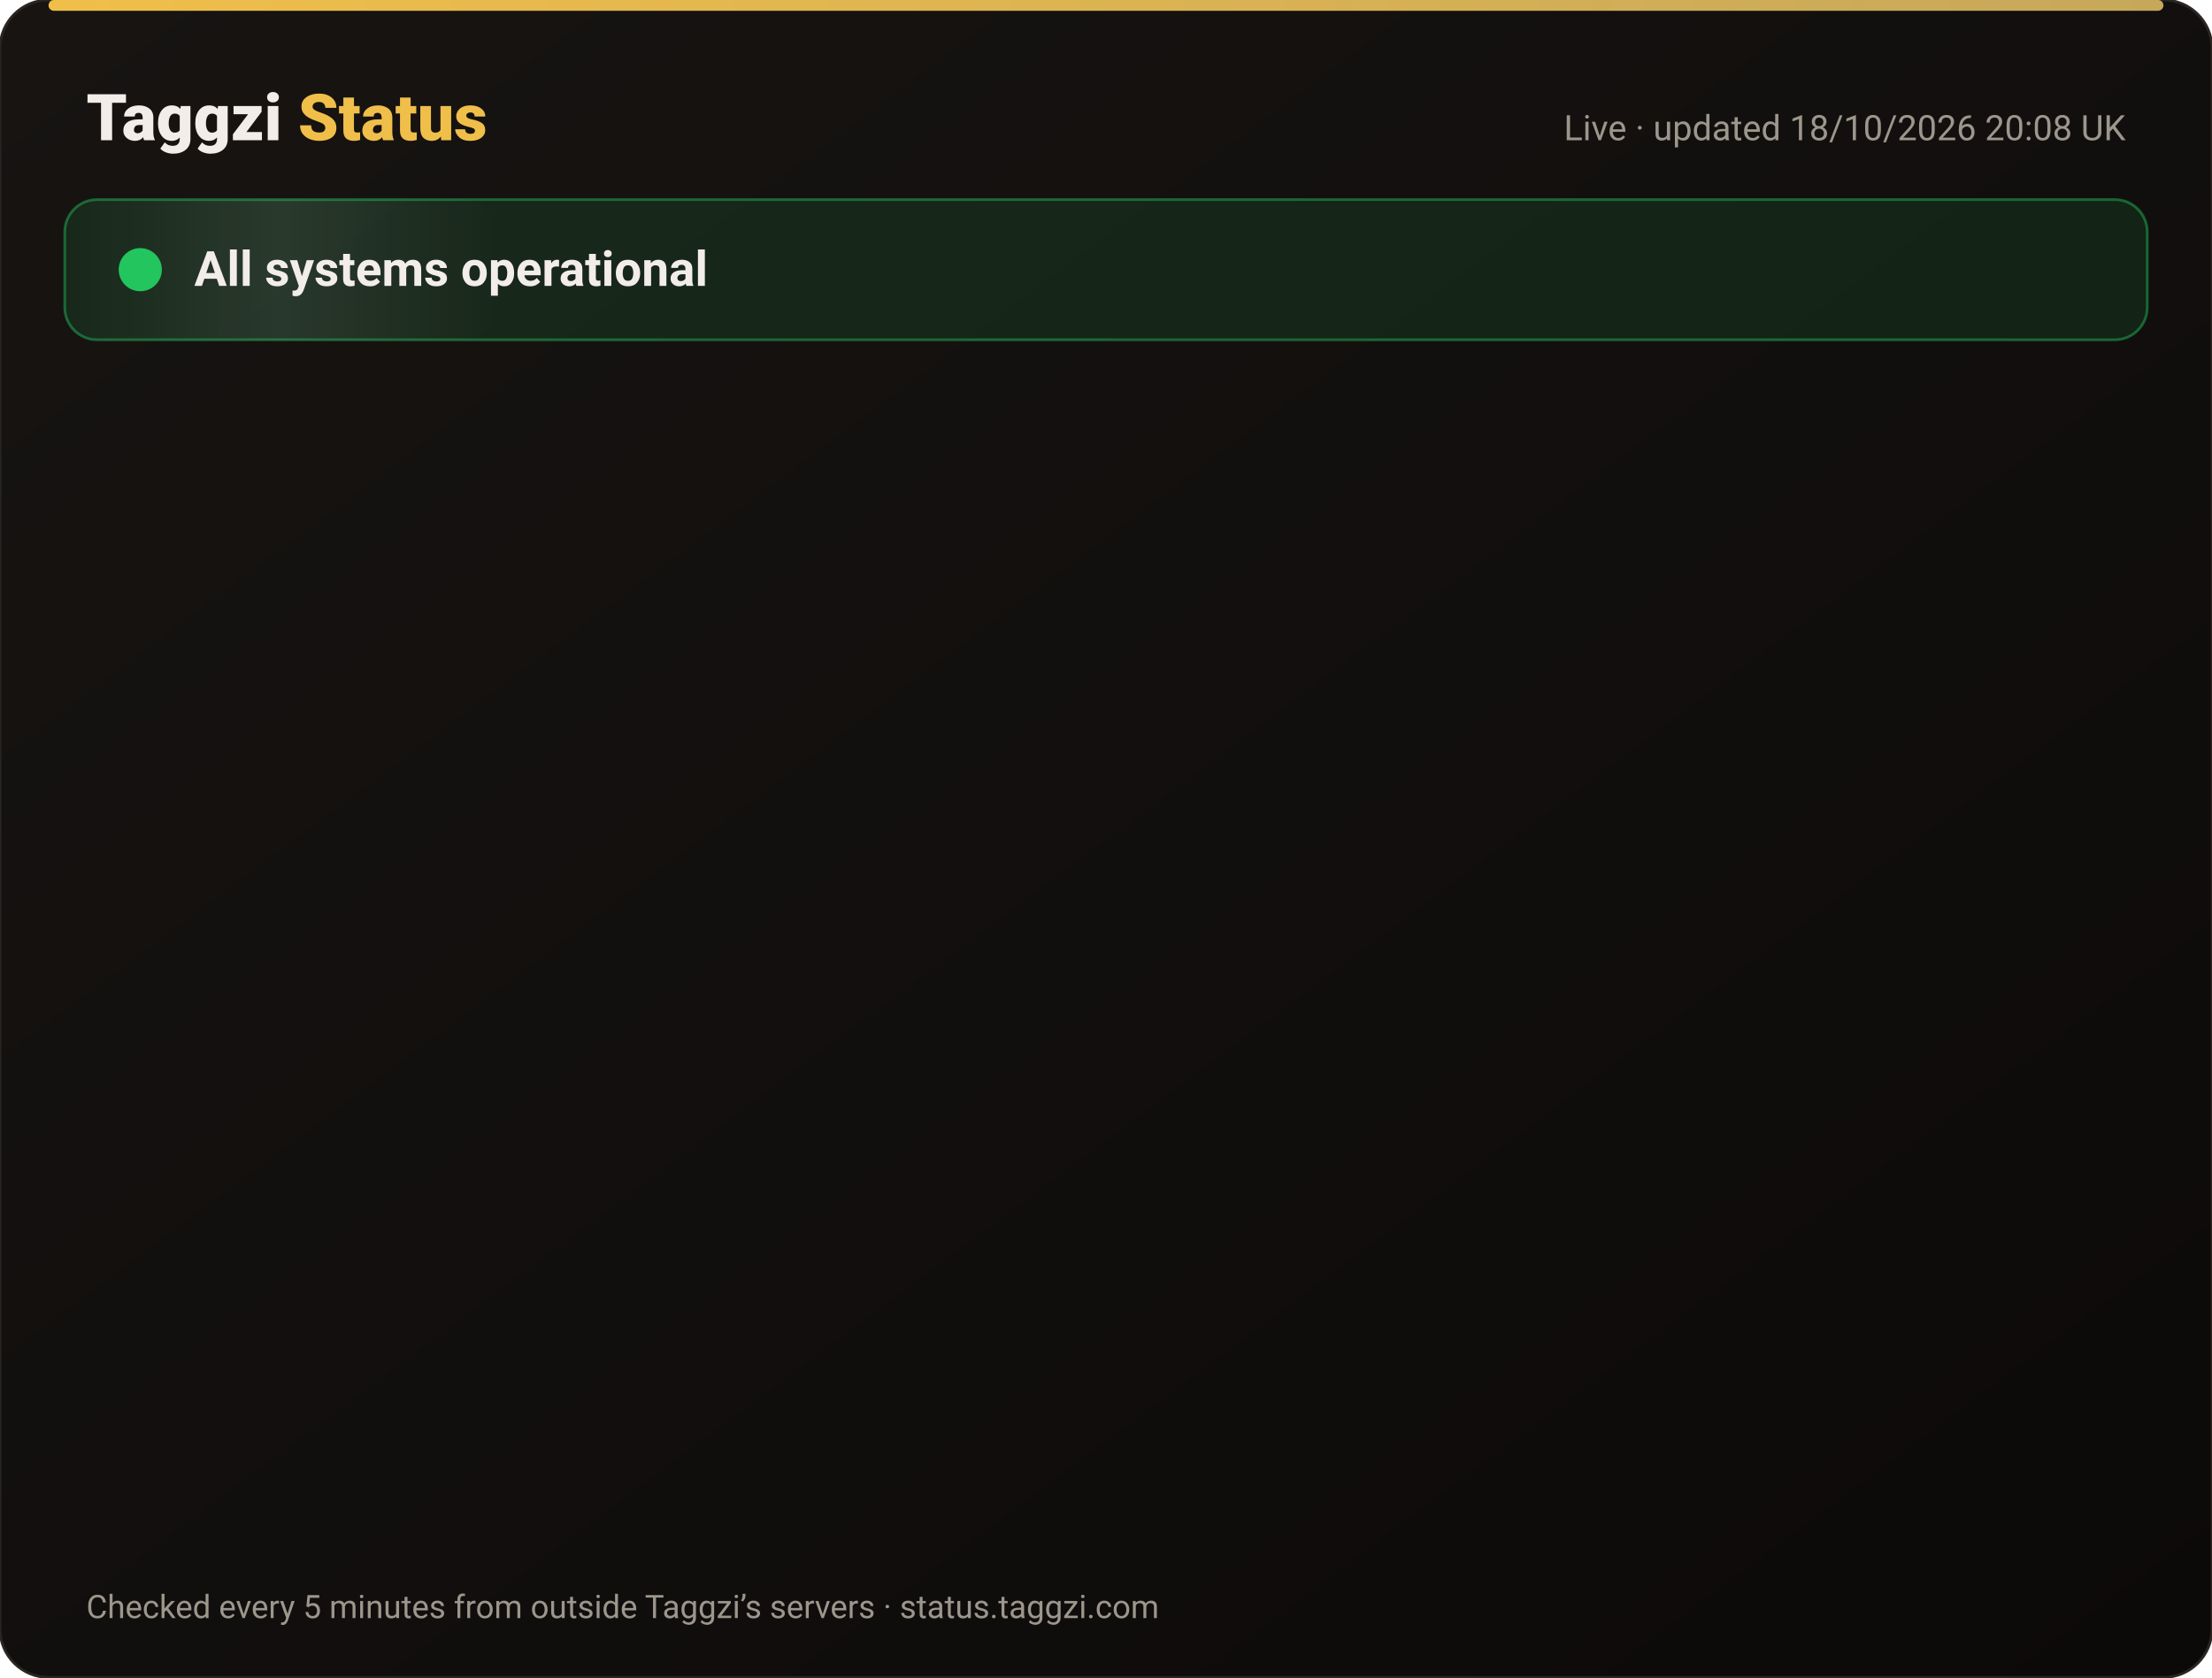
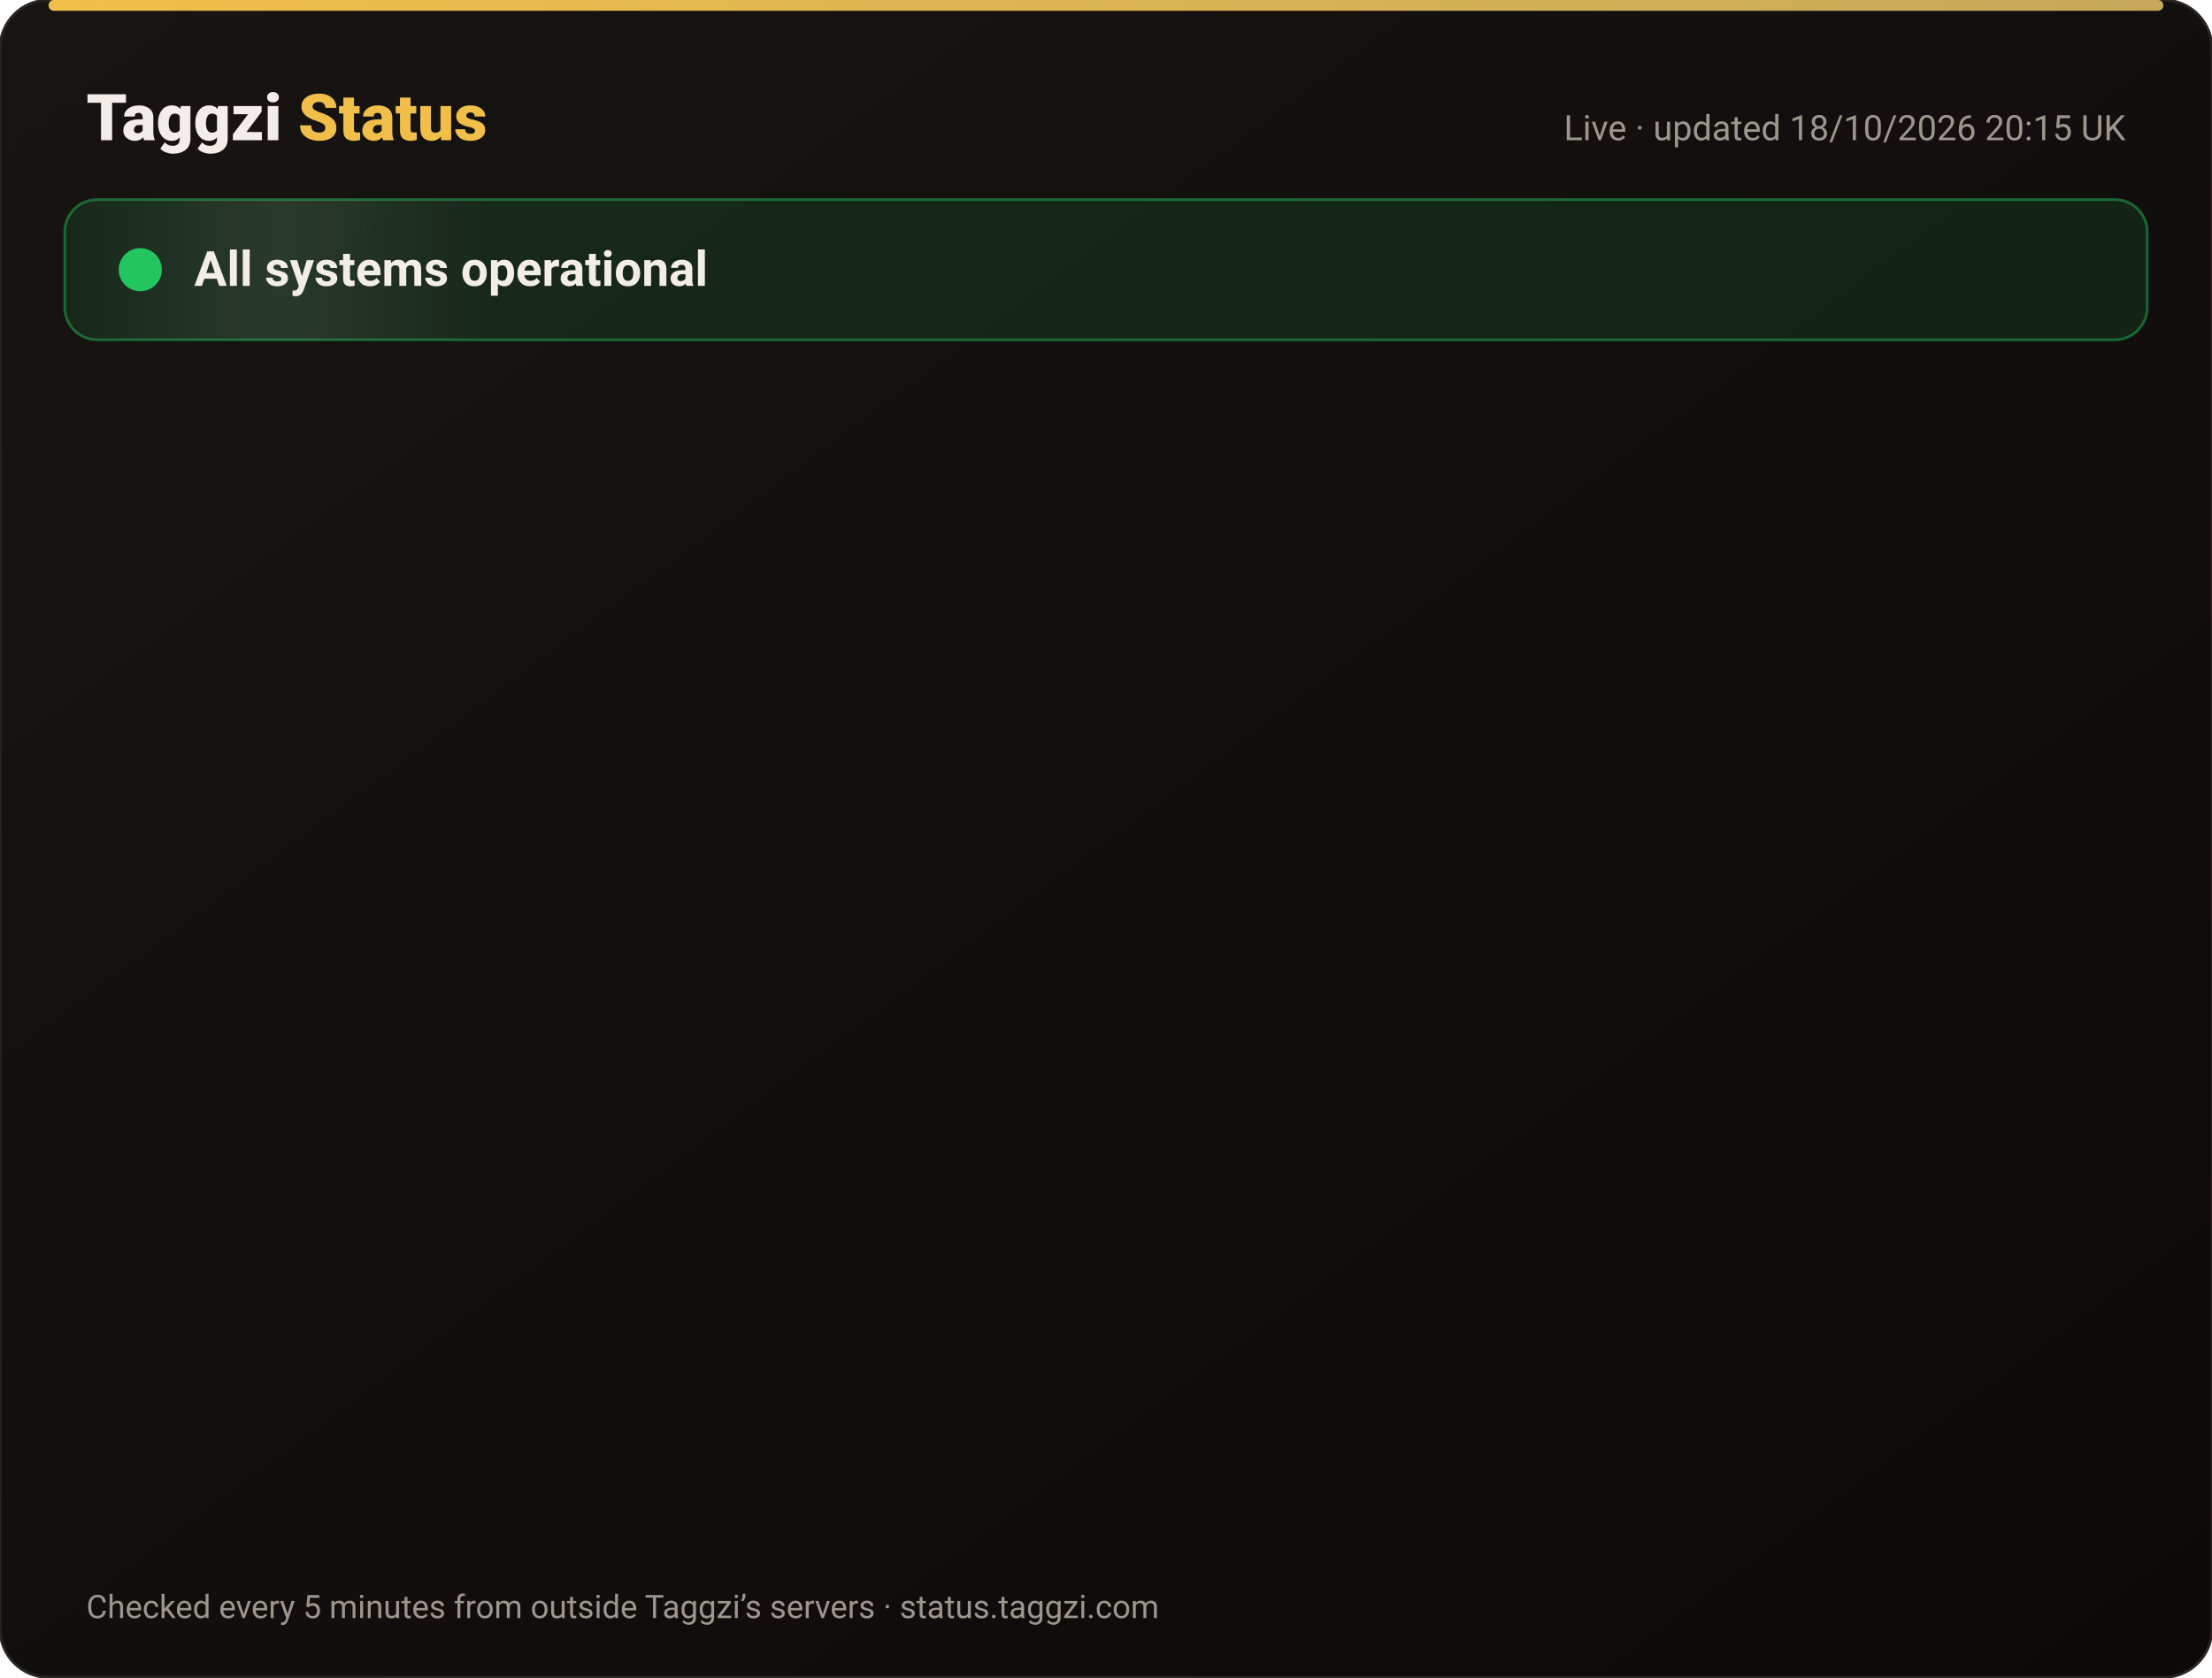
<svg xmlns="http://www.w3.org/2000/svg" width="820" height="622" viewBox="0 0 820 622" font-family="-apple-system,Segoe UI,Roboto,Helvetica,Arial,sans-serif">
  <defs>
    <linearGradient id="bg" x1="0" y1="0" x2="1" y2="1">
      <stop offset="0" stop-color="#171412" />
      <stop offset="1" stop-color="#0C0A09" />
    </linearGradient>
    <linearGradient id="gold" x1="0" x2="1">
      <stop offset="0" stop-color="#F0BF4A" />
      <stop offset="1" stop-color="#c6a85b" />
    </linearGradient>
    <linearGradient id="shine" x1="0" x2="1">
      <stop offset="0" stop-color="#fff" stop-opacity="0" />
      <stop offset=".5" stop-color="#fff" stop-opacity=".08" />
      <stop offset="1" stop-color="#fff" stop-opacity="0" />
    </linearGradient>
  </defs>
  <rect width="820" height="622" rx="18" fill="url(#bg)" stroke="#2a2521" />
  <rect x="18" y="0" width="784" height="4" rx="2" fill="url(#gold)" />
  <text x="32" y="52" font-size="24" font-weight="800" fill="#F2EDE8">Taggzi <tspan fill="#F0BF4A">Status</tspan>
  </text>
-   <text x="788" y="52" font-size="13" fill="#9C968C" text-anchor="end">Live · updated 18/10/2026 20:08 UK</text>
+   <text x="788" y="52" font-size="13" fill="#9C968C" text-anchor="end">Live · updated 18/10/2026 20:15 UK</text>
  <rect x="24" y="74" width="772" height="52" rx="12" fill="#22c55e" fill-opacity=".12" stroke="#22c55e" stroke-opacity=".45" />
  <rect x="24" y="74" width="160" height="52" rx="12" fill="url(#shine)">
    <animate attributeName="x" from="-160" to="820" dur="4s" repeatCount="indefinite" />
  </rect>
  <circle cx="52" cy="100" r="7" fill="#22c55e" />
  <circle cx="52" cy="100" r="7" fill="none" stroke="#22c55e" stroke-width="2">
    <animate attributeName="r" values="7;15;7" dur="2s" repeatCount="indefinite" />
    <animate attributeName="opacity" values=".9;0;.9" dur="2s" repeatCount="indefinite" />
  </circle>
  <text x="72" y="106" font-size="18" font-weight="700" fill="#F2EDE8">All systems operational</text>
  <g opacity="0">
    <animate attributeName="opacity" from="0" to="1" begin="0.00s" dur=".6s" fill="freeze" />
    <line x1="32" y1="188" x2="788" y2="188" stroke="#2a2521" />
    <circle cx="44" cy="166" r="6" fill="#22c55e">
      <animate attributeName="opacity" values="1;.45;1" dur="2.4s" begin="0.00s" repeatCount="indefinite" />
    </circle>
    <text x="62" y="171" font-size="15" font-weight="650" fill="#F2EDE8">Website</text>
    <text x="630" y="171" font-size="13" fill="#9C968C" text-anchor="end">100.00% uptime</text>
    <rect x="648" y="154" width="140" height="24" rx="12" fill="#22c55e" fill-opacity=".14" stroke="#22c55e" stroke-opacity=".5" />
    <text x="718" y="171" font-size="12" font-weight="700" fill="#22c55e" text-anchor="middle">Operational</text>
  </g>
  <g opacity="0">
    <animate attributeName="opacity" from="0" to="1" begin="0.15s" dur=".6s" fill="freeze" />
    <line x1="32" y1="234" x2="788" y2="234" stroke="#2a2521" />
    <circle cx="44" cy="212" r="6" fill="#22c55e">
      <animate attributeName="opacity" values="1;.45;1" dur="2.4s" begin="0.15s" repeatCount="indefinite" />
    </circle>
    <text x="62" y="217" font-size="15" font-weight="650" fill="#F2EDE8">Tag scans</text>
    <text x="630" y="217" font-size="13" fill="#9C968C" text-anchor="end">100.00% uptime</text>
    <rect x="648" y="200" width="140" height="24" rx="12" fill="#22c55e" fill-opacity=".14" stroke="#22c55e" stroke-opacity=".5" />
    <text x="718" y="217" font-size="12" font-weight="700" fill="#22c55e" text-anchor="middle">Operational</text>
  </g>
  <g opacity="0">
    <animate attributeName="opacity" from="0" to="1" begin="0.30s" dur=".6s" fill="freeze" />
    <line x1="32" y1="280" x2="788" y2="280" stroke="#2a2521" />
    <circle cx="44" cy="258" r="6" fill="#22c55e">
      <animate attributeName="opacity" values="1;.45;1" dur="2.4s" begin="0.30s" repeatCount="indefinite" />
    </circle>
    <text x="62" y="263" font-size="15" font-weight="650" fill="#F2EDE8">Manual tag lookup</text>
    <text x="630" y="263" font-size="13" fill="#9C968C" text-anchor="end">100.00% uptime</text>
    <rect x="648" y="246" width="140" height="24" rx="12" fill="#22c55e" fill-opacity=".14" stroke="#22c55e" stroke-opacity=".5" />
    <text x="718" y="263" font-size="12" font-weight="700" fill="#22c55e" text-anchor="middle">Operational</text>
  </g>
  <g opacity="0">
    <animate attributeName="opacity" from="0" to="1" begin="0.45s" dur=".6s" fill="freeze" />
    <line x1="32" y1="326" x2="788" y2="326" stroke="#2a2521" />
    <circle cx="44" cy="304" r="6" fill="#22c55e">
      <animate attributeName="opacity" values="1;.45;1" dur="2.4s" begin="0.45s" repeatCount="indefinite" />
    </circle>
    <text x="62" y="309" font-size="15" font-weight="650" fill="#F2EDE8">App &amp; login</text>
    <text x="630" y="309" font-size="13" fill="#9C968C" text-anchor="end">100.00% uptime</text>
    <rect x="648" y="292" width="140" height="24" rx="12" fill="#22c55e" fill-opacity=".14" stroke="#22c55e" stroke-opacity=".5" />
    <text x="718" y="309" font-size="12" font-weight="700" fill="#22c55e" text-anchor="middle">Operational</text>
  </g>
  <g opacity="0">
    <animate attributeName="opacity" from="0" to="1" begin="0.60s" dur=".6s" fill="freeze" />
    <line x1="32" y1="372" x2="788" y2="372" stroke="#2a2521" />
    <circle cx="44" cy="350" r="6" fill="#22c55e">
      <animate attributeName="opacity" values="1;.45;1" dur="2.4s" begin="0.60s" repeatCount="indefinite" />
    </circle>
    <text x="62" y="355" font-size="15" font-weight="650" fill="#F2EDE8">Community alerts</text>
    <text x="630" y="355" font-size="13" fill="#9C968C" text-anchor="end">100.00% uptime</text>
    <rect x="648" y="338" width="140" height="24" rx="12" fill="#22c55e" fill-opacity=".14" stroke="#22c55e" stroke-opacity=".5" />
    <text x="718" y="355" font-size="12" font-weight="700" fill="#22c55e" text-anchor="middle">Operational</text>
  </g>
  <g opacity="0">
    <animate attributeName="opacity" from="0" to="1" begin="0.75s" dur=".6s" fill="freeze" />
    <line x1="32" y1="418" x2="788" y2="418" stroke="#2a2521" />
    <circle cx="44" cy="396" r="6" fill="#22c55e">
      <animate attributeName="opacity" values="1;.45;1" dur="2.4s" begin="0.75s" repeatCount="indefinite" />
    </circle>
    <text x="62" y="401" font-size="15" font-weight="650" fill="#F2EDE8">Private calling</text>
    <text x="630" y="401" font-size="13" fill="#9C968C" text-anchor="end">100.00% uptime</text>
    <rect x="648" y="384" width="140" height="24" rx="12" fill="#22c55e" fill-opacity=".14" stroke="#22c55e" stroke-opacity=".5" />
    <text x="718" y="401" font-size="12" font-weight="700" fill="#22c55e" text-anchor="middle">Operational</text>
  </g>
  <g opacity="0">
    <animate attributeName="opacity" from="0" to="1" begin="0.90s" dur=".6s" fill="freeze" />
    <line x1="32" y1="464" x2="788" y2="464" stroke="#2a2521" />
    <circle cx="44" cy="442" r="6" fill="#22c55e">
      <animate attributeName="opacity" values="1;.45;1" dur="2.4s" begin="0.90s" repeatCount="indefinite" />
    </circle>
    <text x="62" y="447" font-size="15" font-weight="650" fill="#F2EDE8">Payments</text>
    <text x="630" y="447" font-size="13" fill="#9C968C" text-anchor="end">99.98% uptime</text>
    <rect x="648" y="430" width="140" height="24" rx="12" fill="#22c55e" fill-opacity=".14" stroke="#22c55e" stroke-opacity=".5" />
    <text x="718" y="447" font-size="12" font-weight="700" fill="#22c55e" text-anchor="middle">Operational</text>
  </g>
  <g opacity="0">
    <animate attributeName="opacity" from="0" to="1" begin="1.05s" dur=".6s" fill="freeze" />
    <line x1="32" y1="510" x2="788" y2="510" stroke="#2a2521" />
    <circle cx="44" cy="488" r="6" fill="#22c55e">
      <animate attributeName="opacity" values="1;.45;1" dur="2.4s" begin="1.05s" repeatCount="indefinite" />
    </circle>
    <text x="62" y="493" font-size="15" font-weight="650" fill="#F2EDE8">Email &amp; support</text>
    <text x="630" y="493" font-size="13" fill="#9C968C" text-anchor="end">100.00% uptime</text>
    <rect x="648" y="476" width="140" height="24" rx="12" fill="#22c55e" fill-opacity=".14" stroke="#22c55e" stroke-opacity=".5" />
    <text x="718" y="493" font-size="12" font-weight="700" fill="#22c55e" text-anchor="middle">Operational</text>
  </g>
  <g opacity="0">
    <animate attributeName="opacity" from="0" to="1" begin="1.20s" dur=".6s" fill="freeze" />
    <line x1="32" y1="556" x2="788" y2="556" stroke="#2a2521" />
    <circle cx="44" cy="534" r="6" fill="#22c55e">
      <animate attributeName="opacity" values="1;.45;1" dur="2.4s" begin="1.20s" repeatCount="indefinite" />
    </circle>
    <text x="62" y="539" font-size="15" font-weight="650" fill="#F2EDE8">Secure connection (SSL)</text>
    <text x="630" y="539" font-size="13" fill="#9C968C" text-anchor="end">100.00% uptime</text>
    <rect x="648" y="522" width="140" height="24" rx="12" fill="#22c55e" fill-opacity=".14" stroke="#22c55e" stroke-opacity=".5" />
    <text x="718" y="539" font-size="12" font-weight="700" fill="#22c55e" text-anchor="middle">Operational</text>
  </g>
  <text x="32" y="600" font-size="12" fill="#9C968C">Checked every 5 minutes from outside Taggzi’s servers · status.taggzi.com</text>
</svg>
